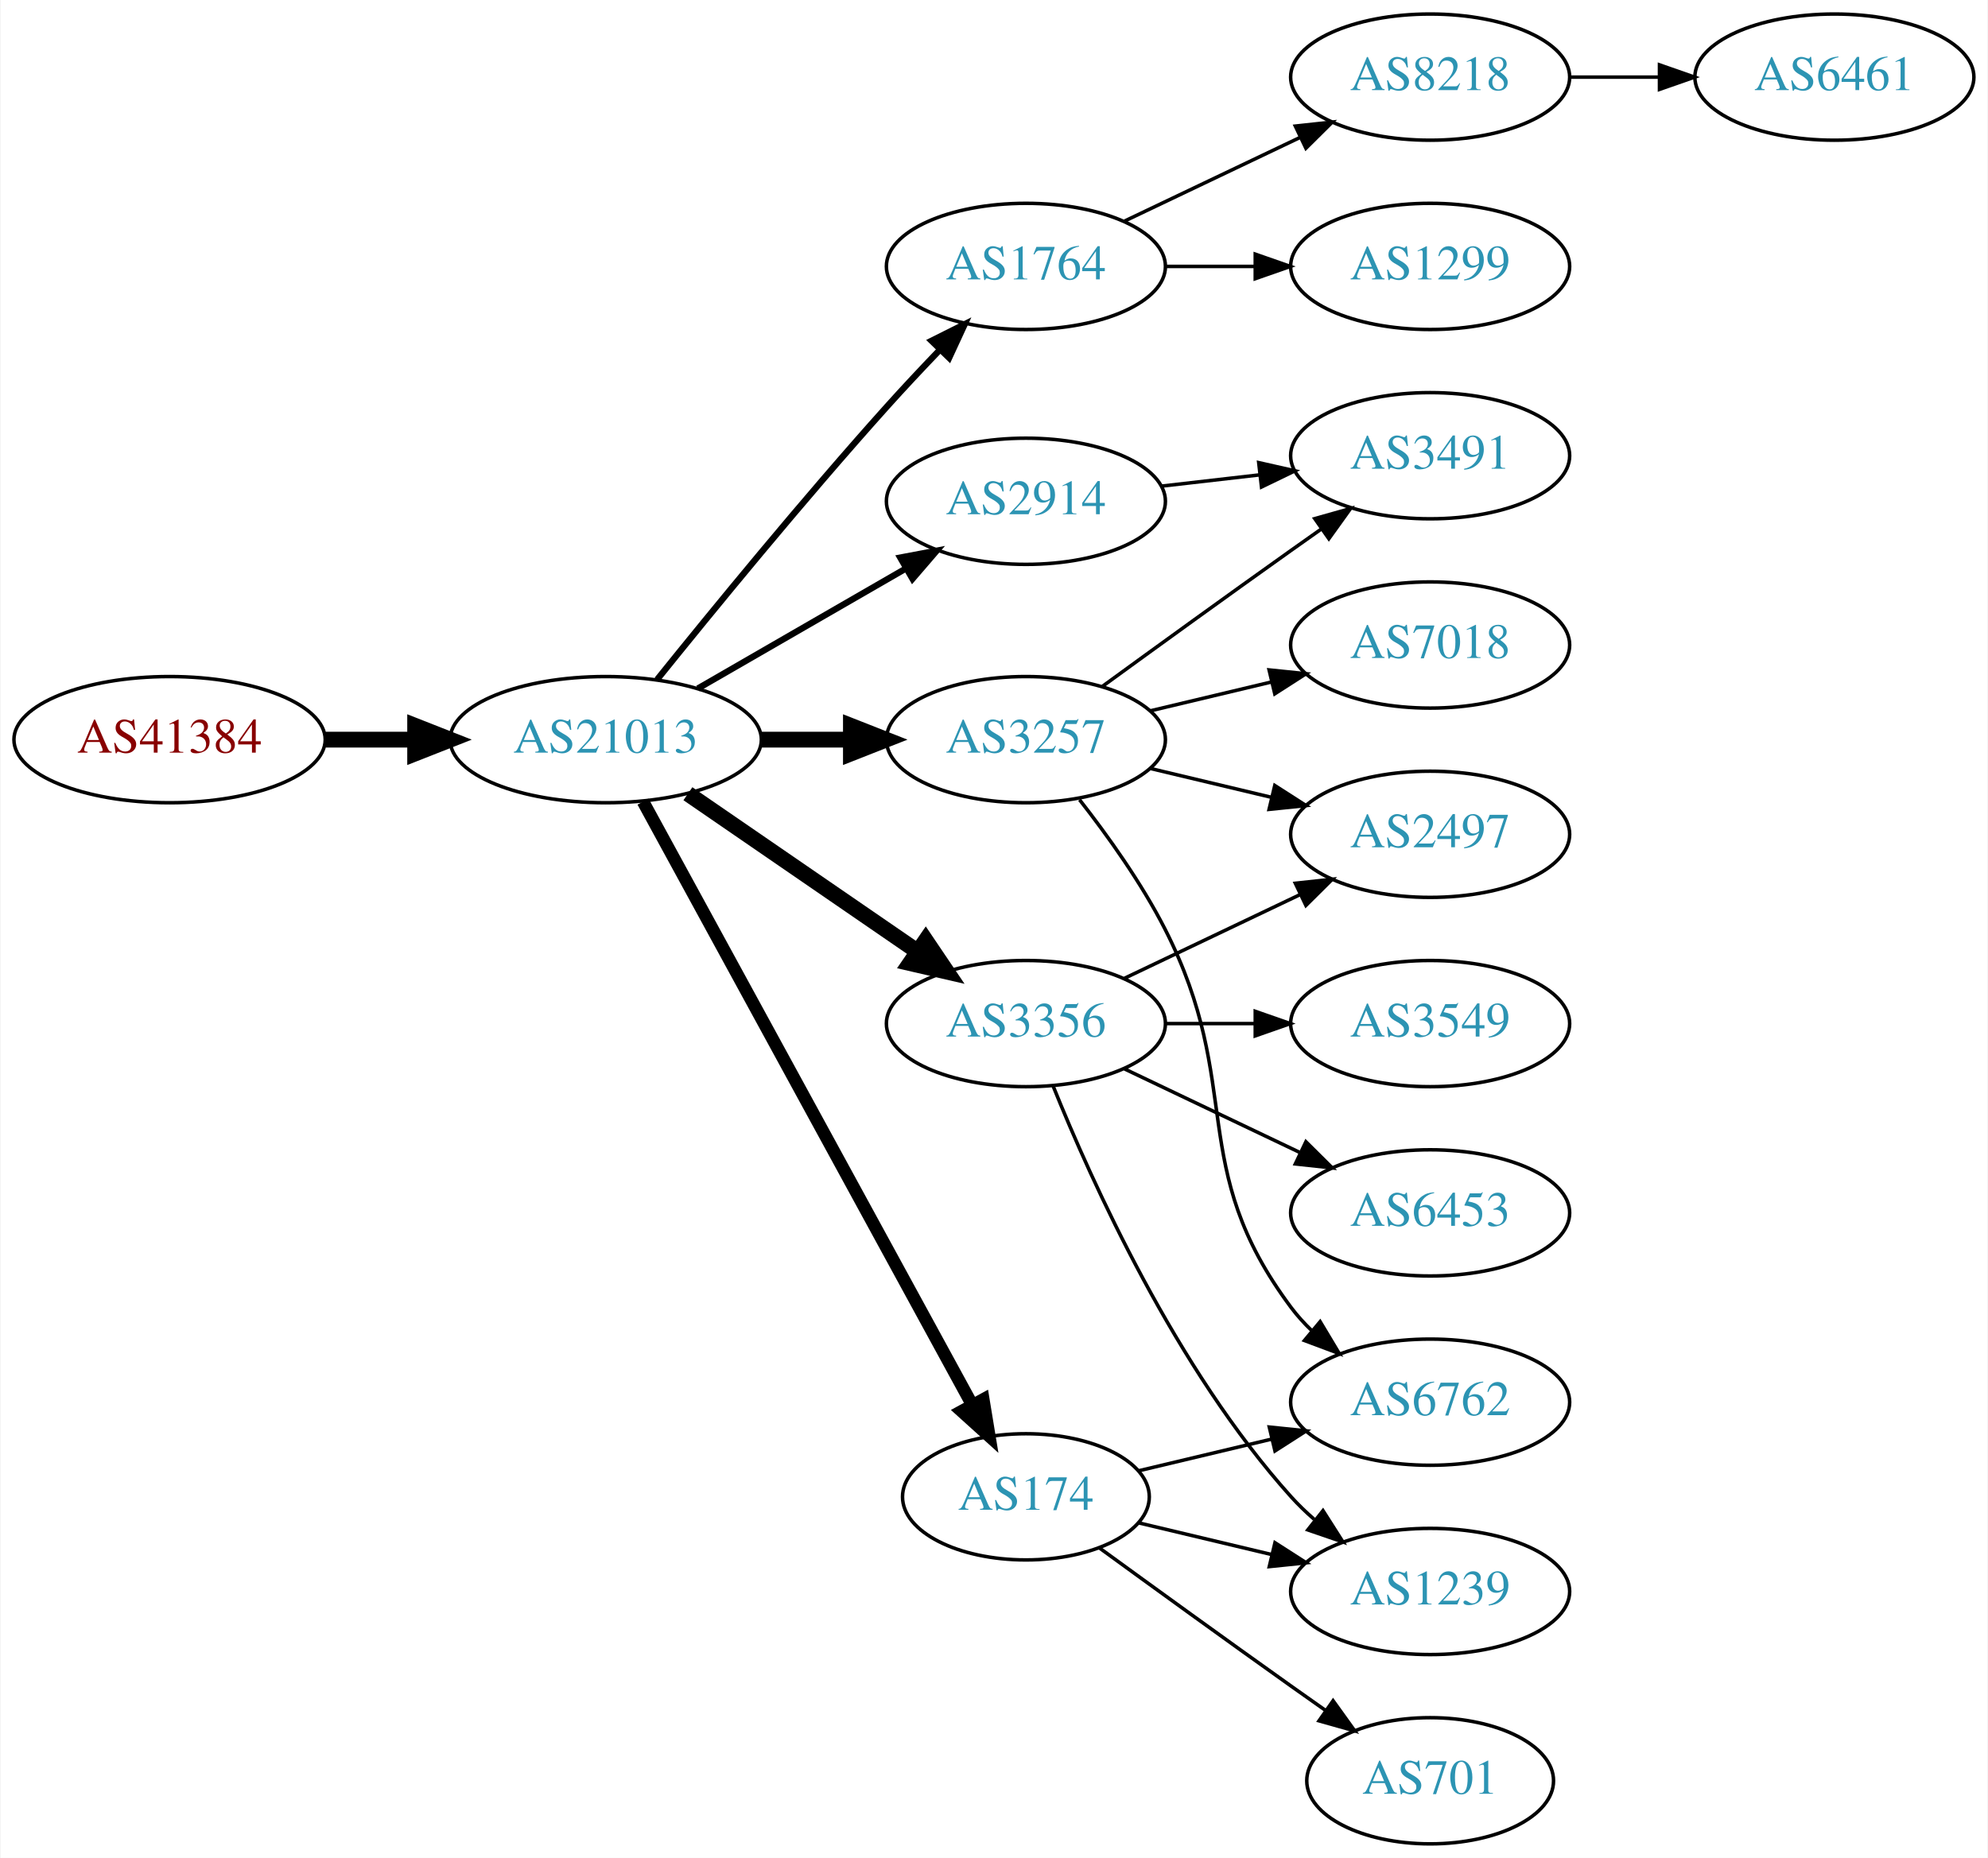
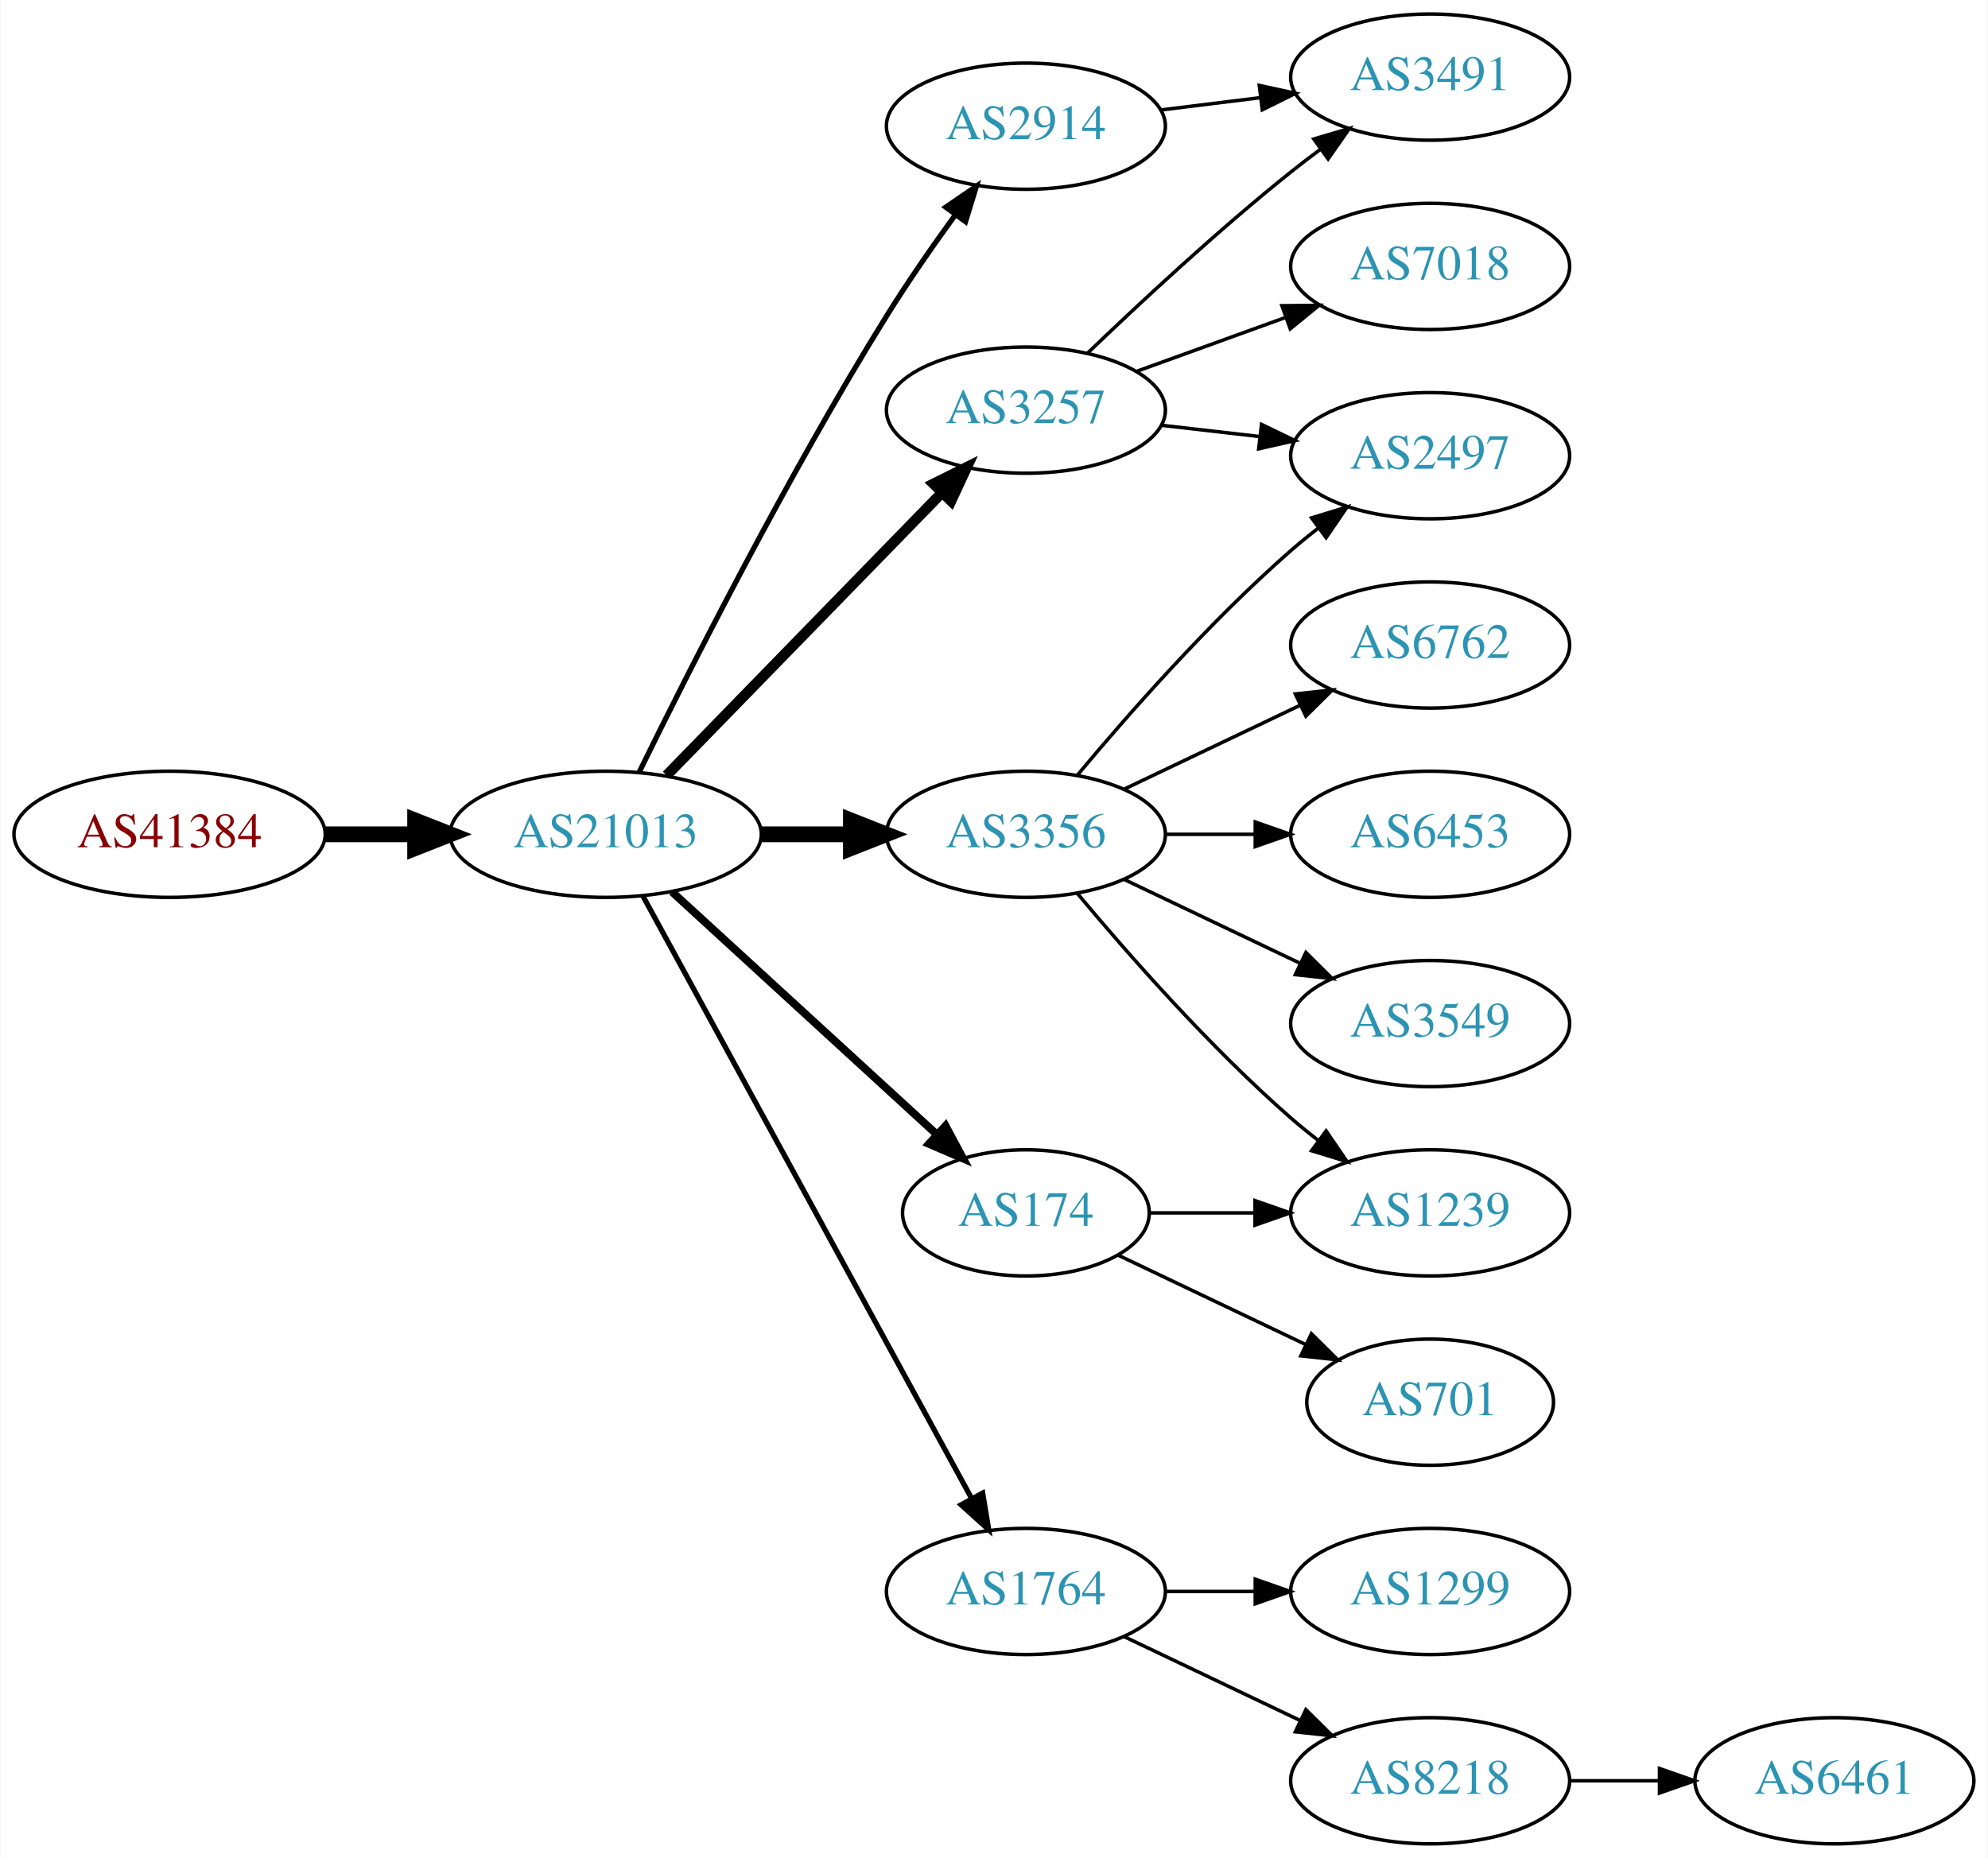
<svg xmlns="http://www.w3.org/2000/svg" xmlns:xlink="http://www.w3.org/1999/xlink" width="567pt" height="530pt" viewBox="0.00 0.00 566.66 530.00">
  <g id="graph0" class="graph" transform="scale(1 1) rotate(0) translate(4 526)">
    <polygon fill="white" stroke="none" points="-4,4 -4,-526 562.663,-526 562.663,4 -4,4" />
    <g id="node1" class="node">
      <g id="a_node1">
        <a xlink:href="/asn/41384" xlink:title="AS41384 ~ XT-AS [AT]">
-           <ellipse fill="#ffffff" stroke="black" cx="44.196" cy="-315" rx="44.393" ry="18" />
-           <text text-anchor="middle" x="44.196" y="-311.3" font-family="Times,serif" font-size="14.00" fill="#880000">AS41384</text>
+           <ellipse fill="#ffffff" stroke="black" cx="44.196" cy="-288" rx="44.393" ry="18" />
+           <text text-anchor="middle" x="44.196" y="-284.3" font-family="Times,serif" font-size="14.00" fill="#880000">AS41384</text>
        </a>
      </g>
    </g>
    <g id="node2" class="node">
      <g id="a_node2">
        <a xlink:href="/asn/21013" xlink:title="AS21013 ~ Wels, AT [AT]">
-           <ellipse fill="#ffffff" stroke="black" cx="168.588" cy="-315" rx="44.393" ry="18" />
-           <text text-anchor="middle" x="168.588" y="-311.3" font-family="Times,serif" font-size="14.00" fill="#2c94b3">AS21013</text>
+           <ellipse fill="#ffffff" stroke="black" cx="168.588" cy="-288" rx="44.393" ry="18" />
+           <text text-anchor="middle" x="168.588" y="-284.3" font-family="Times,serif" font-size="14.00" fill="#2c94b3">AS21013</text>
        </a>
      </g>
    </g>
    <g id="edge1" class="edge">
-       <path fill="none" stroke="black" stroke-width="4.5" d="M88.692,-315C96.898,-315 105.569,-315 114.041,-315" />
-       <polygon fill="black" stroke="black" stroke-width="4.5" points="114.233,-318.938 124.233,-315 114.233,-311.063 114.233,-318.938" />
+       <path fill="none" stroke="black" stroke-width="4.5" d="M88.692,-288C96.898,-288 105.569,-288 114.041,-288" />
+       <polygon fill="black" stroke="black" stroke-width="4.5" points="114.233,-291.938 124.233,-288 114.233,-284.063 114.233,-291.938" />
    </g>
    <g id="node3" class="node">
      <g id="a_node3">
-         <a xlink:href="/asn/1764" xlink:title="AS1764 ~ NEXTLAYER-AS [AT]">
-           <ellipse fill="#ffffff" stroke="black" cx="288.431" cy="-450" rx="39.794" ry="18" />
-           <text text-anchor="middle" x="288.431" y="-446.3" font-family="Times,serif" font-size="14.00" fill="#2c94b3">AS1764</text>
+         <a xlink:href="/asn/3257" xlink:title="AS3257 ~ GTT [DE]">
+           <ellipse fill="#ffffff" stroke="black" cx="288.431" cy="-409" rx="39.794" ry="18" />
+           <text text-anchor="middle" x="288.431" y="-405.3" font-family="Times,serif" font-size="14.00" fill="#2c94b3">AS3257</text>
        </a>
      </g>
    </g>
    <g id="edge2" class="edge">
-       <path fill="none" stroke="black" stroke-width="1.8" d="M183.242,-332.134C198.742,-351.405 224.973,-383.476 248.784,-410 253.552,-415.311 258.787,-420.889 263.824,-426.137" />
-       <polygon fill="black" stroke="black" stroke-width="1.8" points="261.509,-428.778 270.982,-433.522 266.535,-423.905 261.509,-428.778" />
+       <path fill="none" stroke="black" stroke-width="3" d="M185.974,-304.825C206.403,-325.802 241.441,-361.778 264.521,-385.477" />
+       <polygon fill="black" stroke="black" stroke-width="3" points="262.077,-387.983 271.561,-392.705 267.091,-383.099 262.077,-387.983" />
    </g>
    <g id="node4" class="node">
      <g id="a_node4">
-         <a xlink:href="/asn/3257" xlink:title="AS3257 ~ GTT [DE]">
-           <ellipse fill="#ffffff" stroke="black" cx="288.431" cy="-315" rx="39.794" ry="18" />
-           <text text-anchor="middle" x="288.431" y="-311.3" font-family="Times,serif" font-size="14.00" fill="#2c94b3">AS3257</text>
+         <a xlink:href="/asn/3356" xlink:title="AS3356 ~ Level 3 Parent, LLC [US]">
+           <ellipse fill="#ffffff" stroke="black" cx="288.431" cy="-288" rx="39.794" ry="18" />
+           <text text-anchor="middle" x="288.431" y="-284.3" font-family="Times,serif" font-size="14.00" fill="#2c94b3">AS3356</text>
        </a>
      </g>
    </g>
    <g id="edge3" class="edge">
-       <path fill="none" stroke="black" stroke-width="4.5" d="M212.799,-315C221.112,-315 229.875,-315 238.357,-315" />
-       <polygon fill="black" stroke="black" stroke-width="4.5" points="238.516,-318.938 248.516,-315 238.516,-311.063 238.516,-318.938" />
+       <path fill="none" stroke="black" stroke-width="4.5" d="M212.799,-288C221.112,-288 229.875,-288 238.357,-288" />
+       <polygon fill="black" stroke="black" stroke-width="4.5" points="238.516,-291.938 248.516,-288 238.516,-284.063 238.516,-291.938" />
    </g>
    <g id="node5" class="node">
      <g id="a_node5">
-         <a xlink:href="/asn/3356" xlink:title="AS3356 ~ Level 3 Parent, LLC [US]">
-           <ellipse fill="#ffffff" stroke="black" cx="288.431" cy="-234" rx="39.794" ry="18" />
-           <text text-anchor="middle" x="288.431" y="-230.3" font-family="Times,serif" font-size="14.00" fill="#2c94b3">AS3356</text>
+         <a xlink:href="/asn/174" xlink:title="AS174 ~ Cogent Communications [US]">
+           <ellipse fill="#ffffff" stroke="black" cx="288.431" cy="-180" rx="35.194" ry="18" />
+           <text text-anchor="middle" x="288.431" y="-176.3" font-family="Times,serif" font-size="14.00" fill="#2c94b3">AS174</text>
        </a>
      </g>
    </g>
    <g id="edge4" class="edge">
-       <path fill="none" stroke="black" stroke-width="4.5" d="M192.031,-299.574C210.612,-286.802 237.173,-268.545 257.553,-254.537" />
-       <polygon fill="black" stroke="black" stroke-width="4.5" points="259.856,-257.731 265.867,-248.822 255.396,-251.242 259.856,-257.731" />
+       <path fill="none" stroke="black" stroke-width="2.25" d="M187.486,-271.597C207.645,-253.122 240.521,-222.991 263.024,-202.368" />
+       <polygon fill="black" stroke="black" stroke-width="2.25" points="265.506,-204.841 270.514,-195.504 260.776,-199.681 265.506,-204.841" />
    </g>
    <g id="node6" class="node">
      <g id="a_node6">
-         <a xlink:href="/asn/174" xlink:title="AS174 ~ Cogent Communications [US]">
-           <ellipse fill="#ffffff" stroke="black" cx="288.431" cy="-99" rx="35.194" ry="18" />
-           <text text-anchor="middle" x="288.431" y="-95.3" font-family="Times,serif" font-size="14.00" fill="#2c94b3">AS174</text>
+         <a xlink:href="/asn/1764" xlink:title="AS1764 ~ NEXTLAYER-AS [AT]">
+           <ellipse fill="#ffffff" stroke="black" cx="288.431" cy="-72" rx="39.794" ry="18" />
+           <text text-anchor="middle" x="288.431" y="-68.3" font-family="Times,serif" font-size="14.00" fill="#2c94b3">AS1764</text>
        </a>
      </g>
    </g>
    <g id="edge5" class="edge">
-       <path fill="none" stroke="black" stroke-width="3.6" d="M179.232,-297.324C199.965,-259.321 248.868,-169.684 273.186,-125.11" />
-       <polygon fill="black" stroke="black" stroke-width="3.6" points="276.267,-126.772 277.983,-116.317 270.122,-123.419 276.267,-126.772" />
+       <path fill="none" stroke="black" stroke-width="1.5" d="M179.232,-270.324C199.913,-232.416 248.626,-143.127 273.005,-98.442" />
+       <polygon fill="black" stroke="black" stroke-width="1.5" points="276.102,-100.072 277.819,-89.618 269.957,-96.72 276.102,-100.072" />
    </g>
    <g id="node7" class="node">
      <g id="a_node7">
        <a xlink:href="/asn/2914" xlink:title="AS2914 ~ NTT America, Inc. [US]">
-           <ellipse fill="#ffffff" stroke="black" cx="288.431" cy="-383" rx="39.794" ry="18" />
-           <text text-anchor="middle" x="288.431" y="-379.3" font-family="Times,serif" font-size="14.00" fill="#2c94b3">AS2914</text>
+           <ellipse fill="#ffffff" stroke="black" cx="288.431" cy="-490" rx="39.794" ry="18" />
+           <text text-anchor="middle" x="288.431" y="-486.3" font-family="Times,serif" font-size="14.00" fill="#2c94b3">AS2914</text>
        </a>
      </g>
    </g>
    <g id="edge6" class="edge">
-       <path fill="none" stroke="black" stroke-width="1.8" d="M194.868,-329.588C212.188,-339.582 235.339,-352.941 254.155,-363.799" />
-       <polygon fill="black" stroke="black" stroke-width="1.8" points="252.588,-366.935 262.999,-368.902 256.087,-360.872 252.588,-366.935" />
+       <path fill="none" stroke="black" stroke-width="1.5" d="M178.139,-305.73C191.946,-333.928 220.472,-390.463 248.784,-436 254.781,-445.645 261.886,-455.864 268.357,-464.786" />
+       <polygon fill="black" stroke="black" stroke-width="1.5" points="265.567,-466.9 274.311,-472.883 271.206,-462.753 265.567,-466.9" />
    </g>
    <g id="node8" class="node">
      <g id="a_node8">
-         <a xlink:href="/asn/8218" xlink:title="AS8218 ~ legacy Neotelecoms [FR]">
+         <a xlink:href="/asn/2497" xlink:title="AS2497 ~ Internet Initiative Japan Inc. [JP]">
+           <ellipse fill="#ffffff" stroke="black" cx="403.724" cy="-396" rx="39.794" ry="18" />
+           <text text-anchor="middle" x="403.724" y="-392.3" font-family="Times,serif" font-size="14.00" fill="#2c94b3">AS2497</text>
+         </a>
+       </g>
+     </g>
+     <g id="edge16" class="edge">
+       <path fill="none" stroke="black" d="M327.156,-404.671C336.137,-403.641 345.836,-402.528 355.193,-401.454" />
+       <polygon fill="black" stroke="black" points="355.628,-404.927 365.164,-400.31 354.83,-397.973 355.628,-404.927" />
+     </g>
+     <g id="node16" class="node">
+       <g id="a_node16">
+         <a xlink:href="/asn/3491" xlink:title="AS3491 ~ PCCW Global, Inc. [US]">
          <ellipse fill="#ffffff" stroke="black" cx="403.724" cy="-504" rx="39.794" ry="18" />
-           <text text-anchor="middle" x="403.724" y="-500.3" font-family="Times,serif" font-size="14.00" fill="#2c94b3">AS8218</text>
-         </a>
-       </g>
+           <text text-anchor="middle" x="403.724" y="-500.3" font-family="Times,serif" font-size="14.00" fill="#2c94b3">AS3491</text>
+         </a>
+       </g>
+     </g>
+     <g id="edge17" class="edge">
+       <path fill="none" stroke="black" d="M306.074,-425.312C320.85,-439.51 343.263,-460.363 364.077,-477 366.78,-479.161 369.645,-481.344 372.544,-483.484" />
+       <polygon fill="black" stroke="black" points="370.535,-486.35 380.698,-489.344 374.62,-480.666 370.535,-486.35" />
+     </g>
+     <g id="node17" class="node">
+       <g id="a_node17">
+         <a xlink:href="/asn/7018" xlink:title="AS7018 ~ AT&amp;T Services, Inc. [US]">
+           <ellipse fill="#ffffff" stroke="black" cx="403.724" cy="-450" rx="39.794" ry="18" />
+           <text text-anchor="middle" x="403.724" y="-446.3" font-family="Times,serif" font-size="14.00" fill="#2c94b3">AS7018</text>
+         </a>
+       </g>
+     </g>
+     <g id="edge18" class="edge">
+       <path fill="none" stroke="black" d="M320.09,-420.095C333.062,-424.79 348.355,-430.324 362.236,-435.348" />
+       <polygon fill="black" stroke="black" points="361.446,-438.784 372.041,-438.896 363.828,-432.202 361.446,-438.784" />
    </g>
    <g id="edge7" class="edge">
-       <path fill="none" stroke="black" d="M316.567,-462.934C331.561,-470.081 350.382,-479.052 366.605,-486.785" />
-       <polygon fill="black" stroke="black" points="365.276,-490.028 375.809,-491.171 368.288,-483.709 365.276,-490.028" />
+       <path fill="none" stroke="black" d="M303.061,-304.817C317.343,-321.929 340.89,-348.745 364.077,-369 366.543,-371.154 369.182,-373.294 371.879,-375.372" />
+       <polygon fill="black" stroke="black" points="369.904,-378.264 380.033,-381.37 374.052,-372.625 369.904,-378.264" />
    </g>
    <g id="node9" class="node">
      <g id="a_node9">
-         <a xlink:href="/asn/1299" xlink:title="AS1299 ~ Telia Carrier [EU]">
-           <ellipse fill="#ffffff" stroke="black" cx="403.724" cy="-450" rx="39.794" ry="18" />
-           <text text-anchor="middle" x="403.724" y="-446.3" font-family="Times,serif" font-size="14.00" fill="#2c94b3">AS1299</text>
+         <a xlink:href="/asn/1239" xlink:title="AS1239 ~ Sprint [US]">
+           <ellipse fill="#ffffff" stroke="black" cx="403.724" cy="-180" rx="39.794" ry="18" />
+           <text text-anchor="middle" x="403.724" y="-176.3" font-family="Times,serif" font-size="14.00" fill="#2c94b3">AS1239</text>
        </a>
      </g>
    </g>
    <g id="edge8" class="edge">
-       <path fill="none" stroke="black" d="M328.103,-450C336.306,-450 345.07,-450 353.602,-450" />
-       <polygon fill="black" stroke="black" points="353.841,-453.5 363.841,-450 353.841,-446.5 353.841,-453.5" />
+       <path fill="none" stroke="black" d="M303.061,-271.183C317.343,-254.071 340.89,-227.255 364.077,-207 366.543,-204.846 369.182,-202.706 371.879,-200.628" />
+       <polygon fill="black" stroke="black" points="374.052,-203.375 380.033,-194.63 369.904,-197.736 374.052,-203.375" />
+     </g>
+     <g id="node10" class="node">
+       <g id="a_node10">
+         <a xlink:href="/asn/6453" xlink:title="AS6453 ~ TATA COMMUNICATIONS (AMERICA) INC [US]">
+           <ellipse fill="#ffffff" stroke="black" cx="403.724" cy="-288" rx="39.794" ry="18" />
+           <text text-anchor="middle" x="403.724" y="-284.3" font-family="Times,serif" font-size="14.00" fill="#2c94b3">AS6453</text>
+         </a>
+       </g>
+     </g>
+     <g id="edge9" class="edge">
+       <path fill="none" stroke="black" d="M328.103,-288C336.306,-288 345.07,-288 353.602,-288" />
+       <polygon fill="black" stroke="black" points="353.841,-291.5 363.841,-288 353.841,-284.5 353.841,-291.5" />
    </g>
    <g id="node11" class="node">
      <g id="a_node11">
-         <a xlink:href="/asn/3491" xlink:title="AS3491 ~ PCCW Global, Inc. [US]">
-           <ellipse fill="#ffffff" stroke="black" cx="403.724" cy="-396" rx="39.794" ry="18" />
-           <text text-anchor="middle" x="403.724" y="-392.3" font-family="Times,serif" font-size="14.00" fill="#2c94b3">AS3491</text>
-         </a>
-       </g>
-     </g>
-     <g id="edge10" class="edge">
-       <path fill="none" stroke="black" d="M310.279,-330.222C325.213,-341.091 345.827,-356.025 364.077,-369 366.898,-371.005 369.841,-373.085 372.789,-375.159" />
-       <polygon fill="black" stroke="black" points="370.816,-378.05 381.013,-380.926 374.835,-372.319 370.816,-378.05" />
-     </g>
-     <g id="node12" class="node">
-       <g id="a_node12">
-         <a xlink:href="/asn/2497" xlink:title="AS2497 ~ Internet Initiative Japan Inc. [JP]">
-           <ellipse fill="#ffffff" stroke="black" cx="403.724" cy="-288" rx="39.794" ry="18" />
-           <text text-anchor="middle" x="403.724" y="-284.3" font-family="Times,serif" font-size="14.00" fill="#2c94b3">AS2497</text>
-         </a>
-       </g>
-     </g>
-     <g id="edge11" class="edge">
-       <path fill="none" stroke="black" d="M324.038,-306.752C334.909,-304.162 347.064,-301.265 358.506,-298.538" />
-       <polygon fill="black" stroke="black" points="359.412,-301.92 368.328,-296.197 357.789,-295.111 359.412,-301.92" />
-     </g>
-     <g id="node13" class="node">
-       <g id="a_node13">
-         <a xlink:href="/asn/7018" xlink:title="AS7018 ~ ATT-INTERNET4 [US]">
-           <ellipse fill="#ffffff" stroke="black" cx="403.724" cy="-342" rx="39.794" ry="18" />
-           <text text-anchor="middle" x="403.724" y="-338.3" font-family="Times,serif" font-size="14.00" fill="#2c94b3">AS7018</text>
-         </a>
-       </g>
-     </g>
-     <g id="edge12" class="edge">
-       <path fill="none" stroke="black" d="M324.038,-323.248C334.909,-325.838 347.064,-328.735 358.506,-331.462" />
-       <polygon fill="black" stroke="black" points="357.789,-334.889 368.328,-333.803 359.412,-328.08 357.789,-334.889" />
-     </g>
-     <g id="node14" class="node">
-       <g id="a_node14">
-         <a xlink:href="/asn/6762" xlink:title="AS6762 ~ TELECOM ITALIA SPARKLE S.p.A. [IT]">
-           <ellipse fill="#ffffff" stroke="black" cx="403.724" cy="-126" rx="39.794" ry="18" />
-           <text text-anchor="middle" x="403.724" y="-122.3" font-family="Times,serif" font-size="14.00" fill="#2c94b3">AS6762</text>
-         </a>
-       </g>
-     </g>
-     <g id="edge13" class="edge">
-       <path fill="none" stroke="black" d="M303.727,-297.86C311.713,-287.647 321.375,-274.147 328.077,-261 351.058,-215.923 333.806,-193.542 364.077,-153 365.822,-150.664 367.829,-148.455 369.992,-146.383" />
-       <polygon fill="black" stroke="black" points="372.352,-148.973 377.793,-139.882 367.87,-143.595 372.352,-148.973" />
-     </g>
-     <g id="edge17" class="edge">
-       <path fill="none" stroke="black" d="M316.567,-246.934C331.561,-254.081 350.382,-263.052 366.605,-270.785" />
-       <polygon fill="black" stroke="black" points="365.276,-274.028 375.809,-275.171 368.288,-267.709 365.276,-274.028" />
-     </g>
-     <g id="node15" class="node">
-       <g id="a_node15">
        <a xlink:href="/asn/3549" xlink:title="AS3549 ~ Level 3 Parent, LLC [US]">
          <ellipse fill="#ffffff" stroke="black" cx="403.724" cy="-234" rx="39.794" ry="18" />
          <text text-anchor="middle" x="403.724" y="-230.3" font-family="Times,serif" font-size="14.00" fill="#2c94b3">AS3549</text>
        </a>
      </g>
    </g>
+     <g id="edge10" class="edge">
+       <path fill="none" stroke="black" d="M316.567,-275.066C331.561,-267.919 350.382,-258.948 366.605,-251.215" />
+       <polygon fill="black" stroke="black" points="368.288,-254.291 375.809,-246.829 365.276,-247.972 368.288,-254.291" />
+     </g>
+     <g id="node12" class="node">
+       <g id="a_node12">
+         <a xlink:href="/asn/6762" xlink:title="AS6762 ~ TELECOM ITALIA SPARKLE S.p.A. [IT]">
+           <ellipse fill="#ffffff" stroke="black" cx="403.724" cy="-342" rx="39.794" ry="18" />
+           <text text-anchor="middle" x="403.724" y="-338.3" font-family="Times,serif" font-size="14.00" fill="#2c94b3">AS6762</text>
+         </a>
+       </g>
+     </g>
+     <g id="edge11" class="edge">
+       <path fill="none" stroke="black" d="M316.567,-300.934C331.561,-308.081 350.382,-317.052 366.605,-324.785" />
+       <polygon fill="black" stroke="black" points="365.276,-328.028 375.809,-329.171 368.288,-321.709 365.276,-328.028" />
+     </g>
+     <g id="edge12" class="edge">
+       <path fill="none" stroke="black" d="M323.73,-180C333.107,-180 343.457,-180 353.492,-180" />
+       <polygon fill="black" stroke="black" points="353.781,-183.5 363.781,-180 353.781,-176.5 353.781,-183.5" />
+     </g>
+     <g id="node13" class="node">
+       <g id="a_node13">
+         <a xlink:href="/asn/701" xlink:title="AS701 ~ UUNET [US]">
+           <ellipse fill="#ffffff" stroke="black" cx="403.724" cy="-126" rx="35.194" ry="18" />
+           <text text-anchor="middle" x="403.724" y="-122.3" font-family="Times,serif" font-size="14.00" fill="#2c94b3">AS701</text>
+         </a>
+       </g>
+     </g>
+     <g id="edge13" class="edge">
+       <path fill="none" stroke="black" d="M314.856,-167.881C330.599,-160.378 351.021,-150.644 368.214,-142.449" />
+       <polygon fill="black" stroke="black" points="369.862,-145.54 377.383,-138.078 366.85,-139.221 369.862,-145.54" />
+     </g>
+     <g id="node14" class="node">
+       <g id="a_node14">
+         <a xlink:href="/asn/1299" xlink:title="AS1299 ~ Telia Carrier [EU]">
+           <ellipse fill="#ffffff" stroke="black" cx="403.724" cy="-72" rx="39.794" ry="18" />
+           <text text-anchor="middle" x="403.724" y="-68.3" font-family="Times,serif" font-size="14.00" fill="#2c94b3">AS1299</text>
+         </a>
+       </g>
+     </g>
    <g id="edge14" class="edge">
-       <path fill="none" stroke="black" d="M328.103,-234C336.306,-234 345.07,-234 353.602,-234" />
-       <polygon fill="black" stroke="black" points="353.841,-237.5 363.841,-234 353.841,-230.5 353.841,-237.5" />
-     </g>
-     <g id="node16" class="node">
-       <g id="a_node16">
-         <a xlink:href="/asn/6453" xlink:title="AS6453 ~ TATA COMMUNICATIONS (AMERICA) INC [US]">
-           <ellipse fill="#ffffff" stroke="black" cx="403.724" cy="-180" rx="39.794" ry="18" />
-           <text text-anchor="middle" x="403.724" y="-176.3" font-family="Times,serif" font-size="14.00" fill="#2c94b3">AS6453</text>
+       <path fill="none" stroke="black" d="M328.103,-72C336.306,-72 345.07,-72 353.602,-72" />
+       <polygon fill="black" stroke="black" points="353.841,-75.5 363.841,-72 353.841,-68.5 353.841,-75.5" />
+     </g>
+     <g id="node15" class="node">
+       <g id="a_node15">
+         <a xlink:href="/asn/8218" xlink:title="AS8218 ~ legacy Neotelecoms [FR]">
+           <ellipse fill="#ffffff" stroke="black" cx="403.724" cy="-18" rx="39.794" ry="18" />
+           <text text-anchor="middle" x="403.724" y="-14.3" font-family="Times,serif" font-size="14.00" fill="#2c94b3">AS8218</text>
        </a>
      </g>
    </g>
    <g id="edge15" class="edge">
-       <path fill="none" stroke="black" d="M316.567,-221.066C331.561,-213.919 350.382,-204.948 366.605,-197.215" />
-       <polygon fill="black" stroke="black" points="368.288,-200.291 375.809,-192.829 365.276,-193.972 368.288,-200.291" />
-     </g>
-     <g id="node17" class="node">
-       <g id="a_node17">
-         <a xlink:href="/asn/1239" xlink:title="AS1239 ~ Sprint [US]">
-           <ellipse fill="#ffffff" stroke="black" cx="403.724" cy="-72" rx="39.794" ry="18" />
-           <text text-anchor="middle" x="403.724" y="-68.3" font-family="Times,serif" font-size="14.00" fill="#2c94b3">AS1239</text>
-         </a>
-       </g>
-     </g>
-     <g id="edge16" class="edge">
-       <path fill="none" stroke="black" d="M296.179,-216.213C307.23,-188.757 331.283,-135.422 364.077,-99 366.08,-96.776 368.298,-94.637 370.631,-92.603" />
-       <polygon fill="black" stroke="black" points="373.161,-95.065 378.85,-86.127 368.829,-89.567 373.161,-95.065" />
+       <path fill="none" stroke="black" d="M316.567,-59.066C331.561,-51.919 350.382,-42.948 366.605,-35.215" />
+       <polygon fill="black" stroke="black" points="368.288,-38.291 375.809,-30.829 365.276,-31.972 368.288,-38.291" />
    </g>
    <g id="edge19" class="edge">
-       <path fill="none" stroke="black" d="M320.688,-106.449C332.368,-109.233 345.864,-112.449 358.493,-115.459" />
-       <polygon fill="black" stroke="black" points="357.846,-118.903 368.385,-117.816 359.469,-112.093 357.846,-118.903" />
-     </g>
-     <g id="edge18" class="edge">
-       <path fill="none" stroke="black" d="M320.688,-91.551C332.368,-88.767 345.864,-85.551 358.493,-82.541" />
-       <polygon fill="black" stroke="black" points="359.469,-85.907 368.385,-80.184 357.846,-79.097 359.469,-85.907" />
+       <path fill="none" stroke="black" d="M326.841,-494.623C335.929,-495.746 345.766,-496.962 355.251,-498.134" />
+       <polygon fill="black" stroke="black" points="354.999,-501.629 365.353,-499.382 355.857,-494.682 354.999,-501.629" />
    </g>
    <g id="node18" class="node">
      <g id="a_node18">
-         <a xlink:href="/asn/701" xlink:title="AS701 ~ UUNET [US]">
-           <ellipse fill="#ffffff" stroke="black" cx="403.724" cy="-18" rx="35.194" ry="18" />
-           <text text-anchor="middle" x="403.724" y="-14.3" font-family="Times,serif" font-size="14.00" fill="#2c94b3">AS701</text>
+         <a xlink:href="/asn/6461" xlink:title="AS6461 ~ Zayo Bandwidth [US]">
+           <ellipse fill="#ffffff" stroke="black" cx="519.017" cy="-18" rx="39.794" ry="18" />
+           <text text-anchor="middle" x="519.017" y="-14.3" font-family="Times,serif" font-size="14.00" fill="#2c94b3">AS6461</text>
        </a>
      </g>
    </g>
    <g id="edge20" class="edge">
-       <path fill="none" stroke="black" d="M309.327,-84.471C324.328,-73.55 345.436,-58.253 364.077,-45 367.288,-42.718 370.657,-40.339 374.011,-37.982" />
-       <polygon fill="black" stroke="black" points="376.039,-40.834 382.222,-32.23 372.023,-35.101 376.039,-40.834" />
-     </g>
-     <g id="edge21" class="edge">
-       <path fill="none" stroke="black" d="M327.156,-387.329C336.137,-388.359 345.836,-389.472 355.193,-390.546" />
-       <polygon fill="black" stroke="black" points="354.83,-394.027 365.164,-391.69 355.628,-387.073 354.83,-394.027" />
-     </g>
-     <g id="node10" class="node">
-       <g id="a_node10">
-         <a xlink:href="/asn/6461" xlink:title="AS6461 ~ Zayo Bandwidth [US]">
-           <ellipse fill="#ffffff" stroke="black" cx="519.017" cy="-504" rx="39.794" ry="18" />
-           <text text-anchor="middle" x="519.017" y="-500.3" font-family="Times,serif" font-size="14.00" fill="#2c94b3">AS6461</text>
-         </a>
-       </g>
-     </g>
-     <g id="edge9" class="edge">
-       <path fill="none" stroke="black" d="M443.396,-504C451.599,-504 460.363,-504 468.895,-504" />
-       <polygon fill="black" stroke="black" points="469.134,-507.5 479.134,-504 469.134,-500.5 469.134,-507.5" />
+       <path fill="none" stroke="black" d="M443.396,-18C451.599,-18 460.363,-18 468.895,-18" />
+       <polygon fill="black" stroke="black" points="469.134,-21.5 479.134,-18 469.134,-14.5 469.134,-21.5" />
    </g>
  </g>
</svg>
